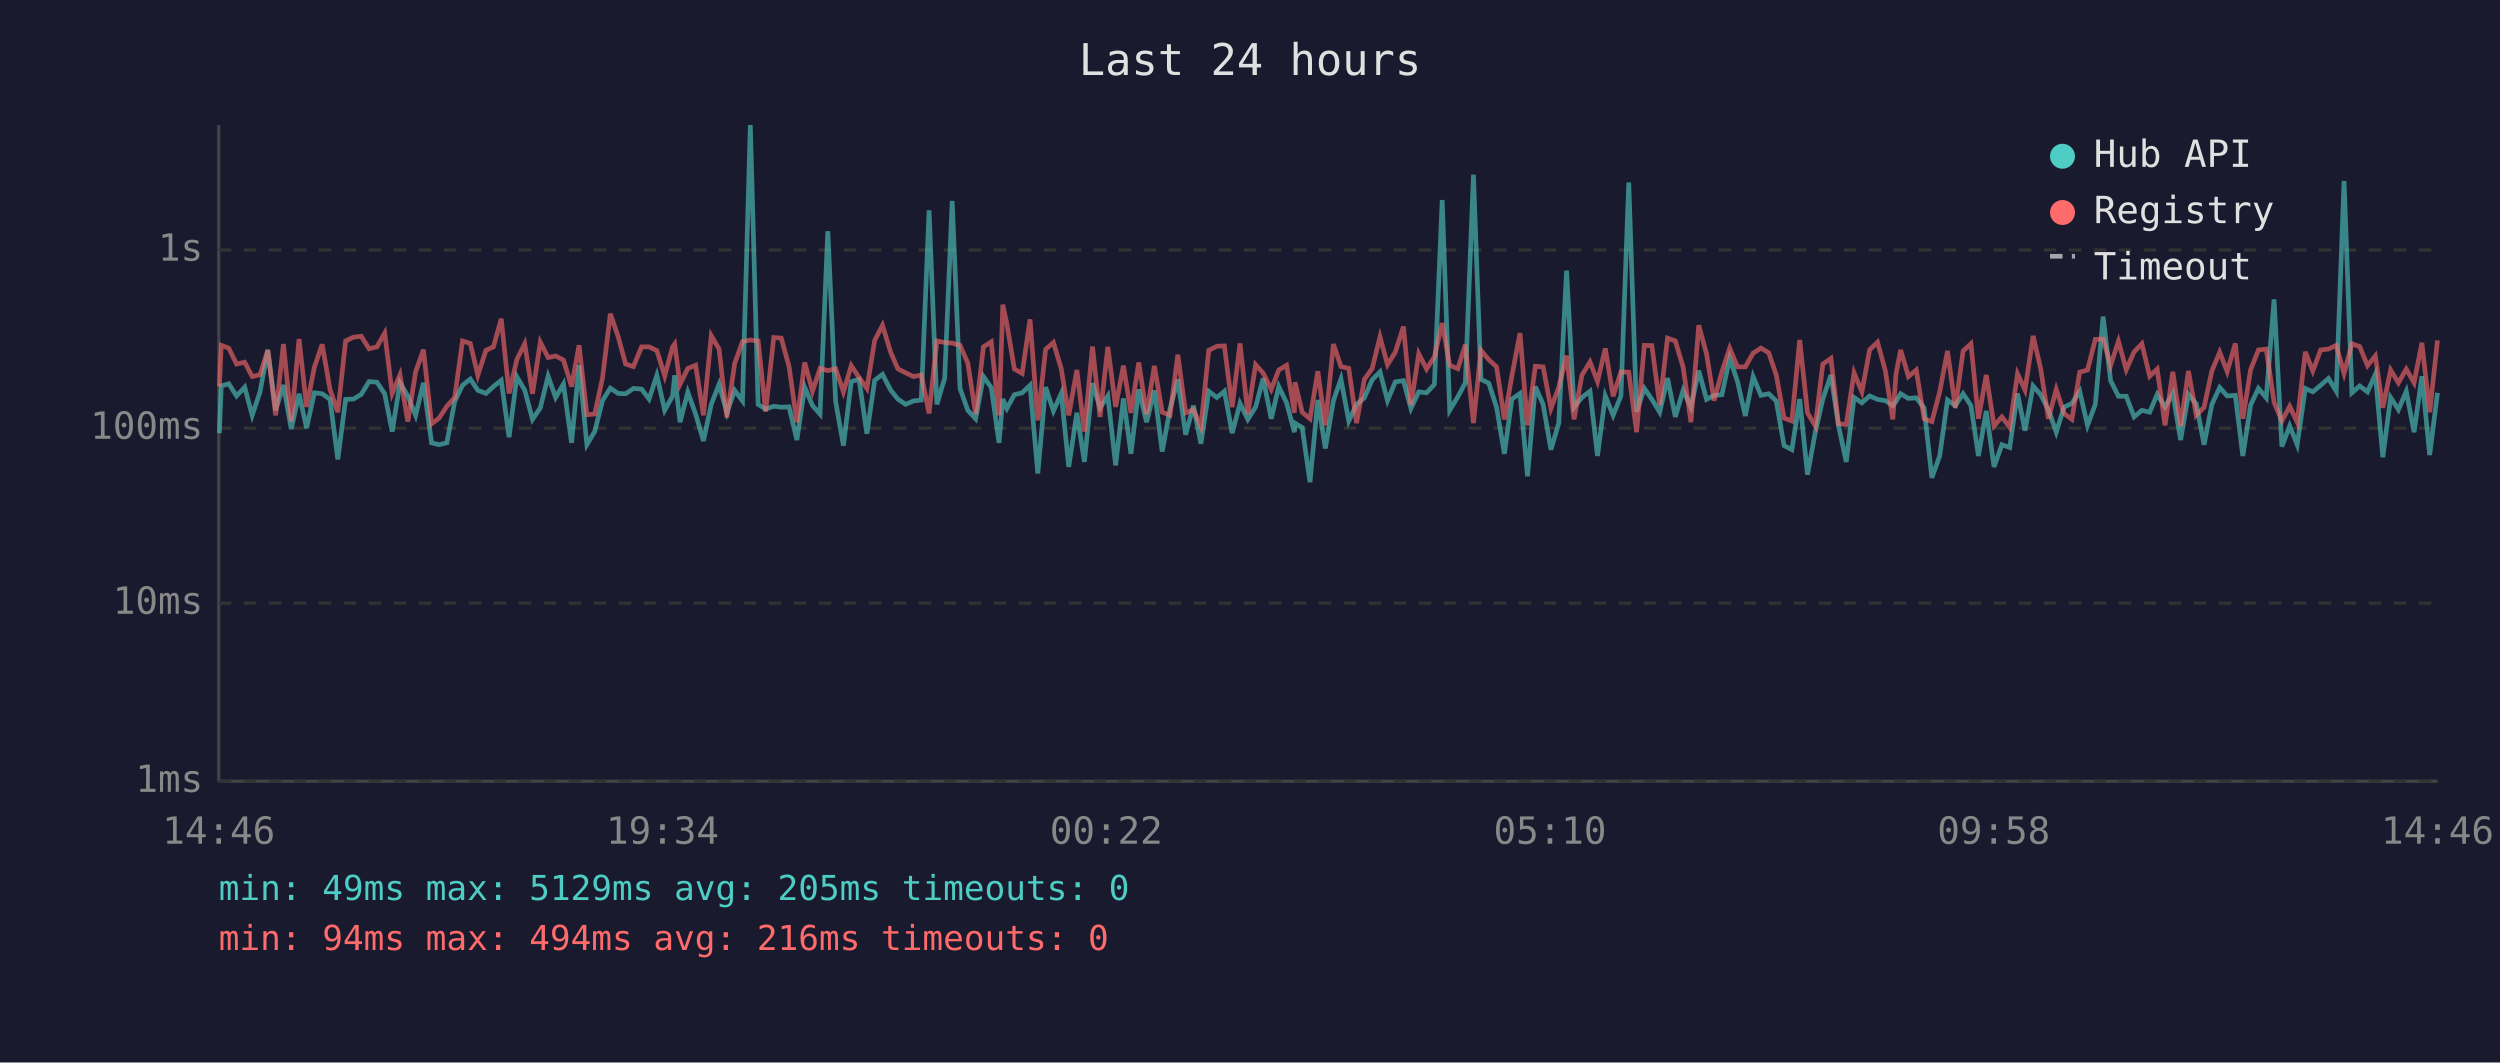
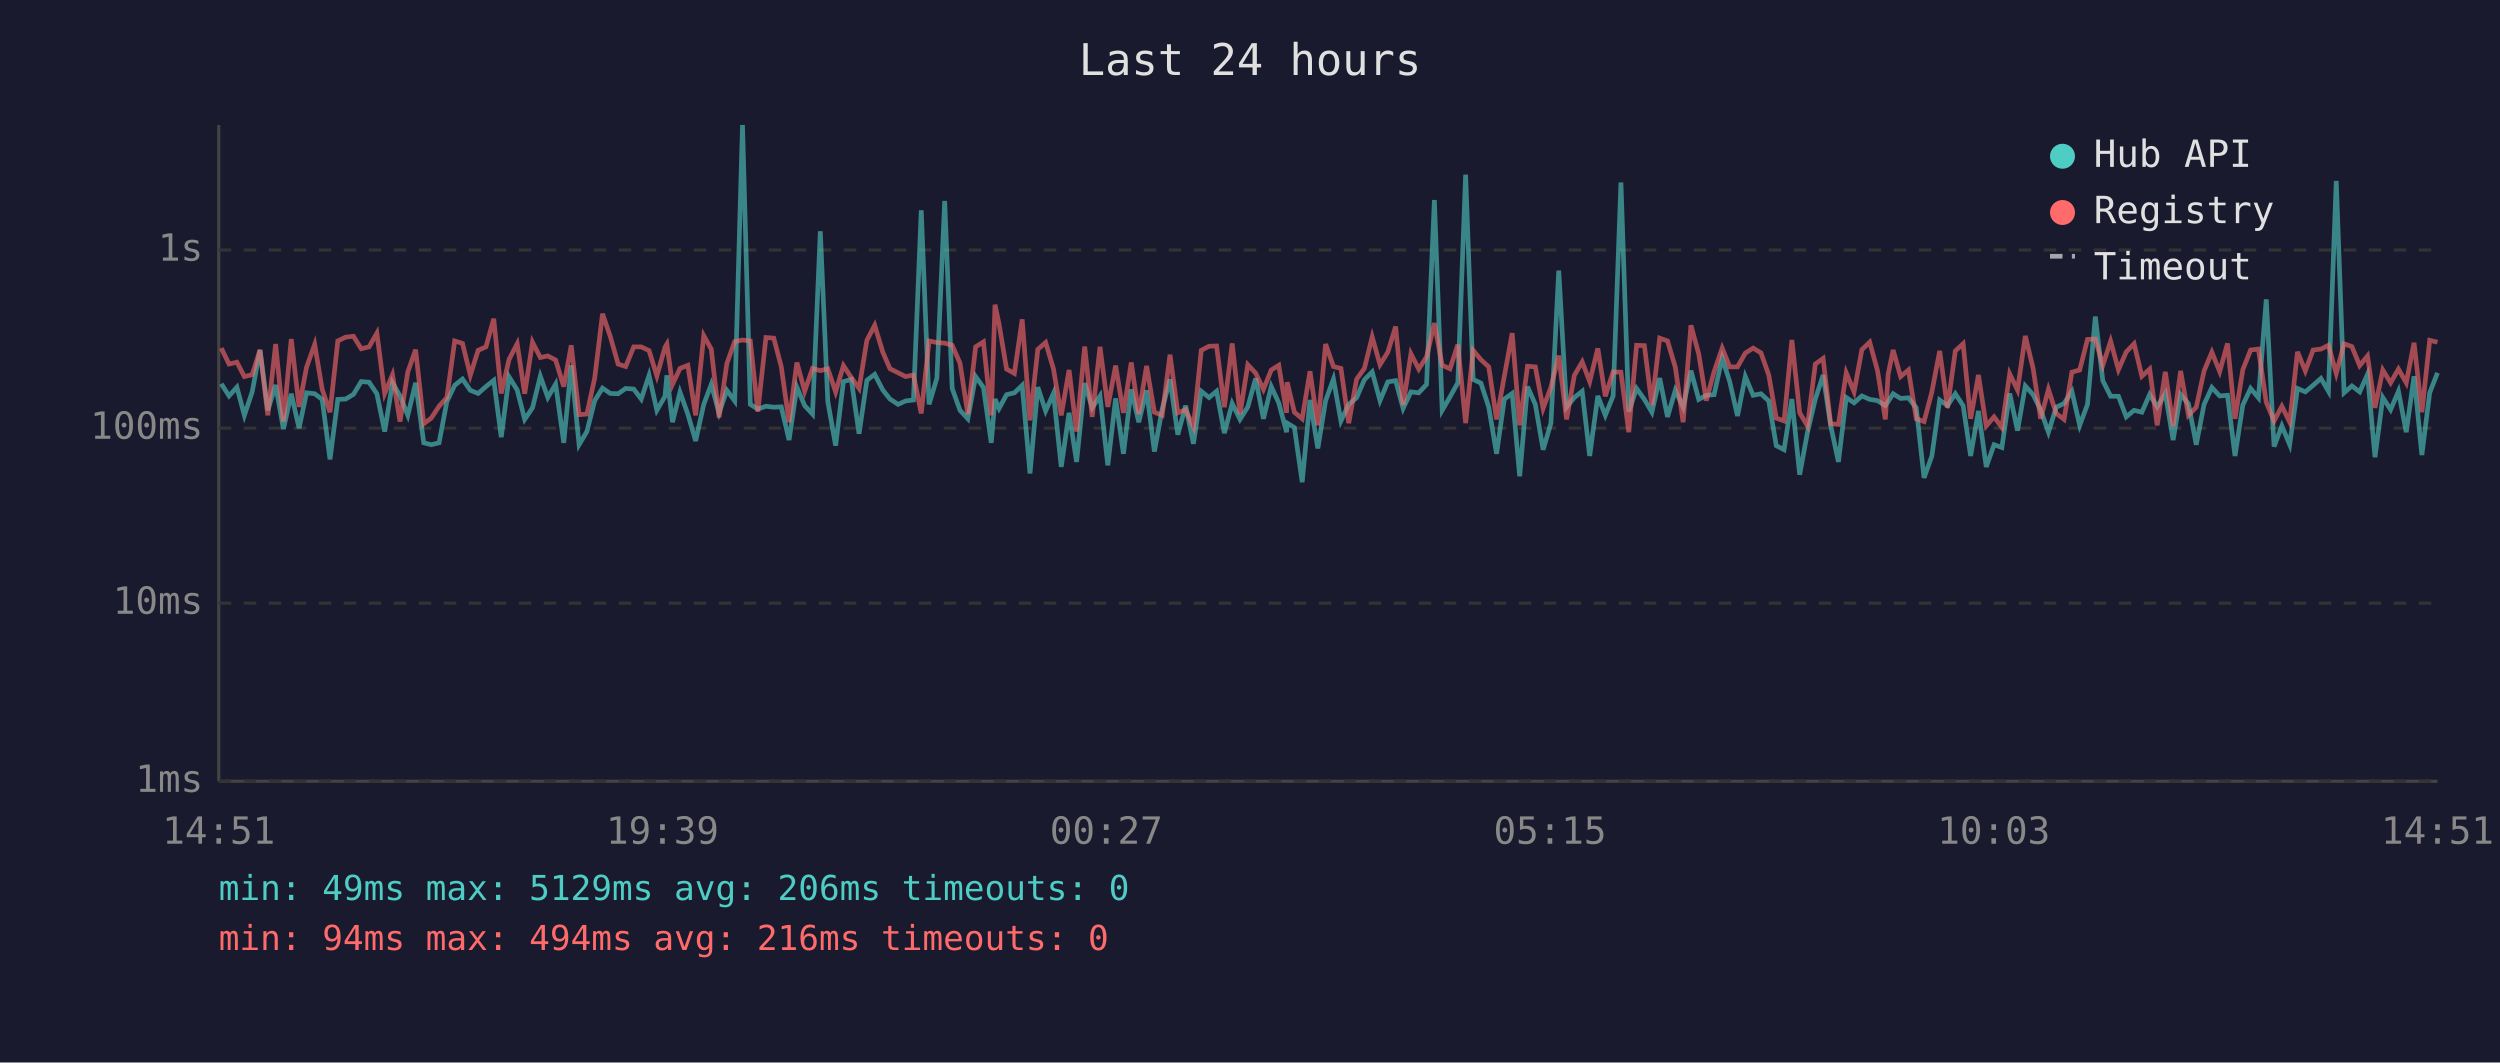
<svg xmlns="http://www.w3.org/2000/svg" viewBox="0 0 800 340" font-family="monospace" font-size="12">
  <rect width="800" height="340" fill="#1a1a2e" />
  <text x="400" y="24" fill="#e0e0e0" font-size="14" text-anchor="middle">Last 24 hours</text>
  <line x1="70" y1="40" x2="70" y2="250" stroke="#444" stroke-width="1" />
  <line x1="70" y1="250" x2="780" y2="250" stroke="#444" stroke-width="1" />
  <line x1="70" y1="250" x2="780" y2="250" stroke="#333" stroke-width="1" stroke-dasharray="4" />
  <text x="65" y="250" fill="#888" text-anchor="end" dominant-baseline="middle">1ms</text>
  <line x1="70" y1="193" x2="780" y2="193" stroke="#333" stroke-width="1" stroke-dasharray="4" />
  <text x="65" y="193" fill="#888" text-anchor="end" dominant-baseline="middle">10ms</text>
  <line x1="70" y1="137" x2="780" y2="137" stroke="#333" stroke-width="1" stroke-dasharray="4" />
  <text x="65" y="137" fill="#888" text-anchor="end" dominant-baseline="middle">100ms</text>
  <line x1="70" y1="80" x2="780" y2="80" stroke="#333" stroke-width="1" stroke-dasharray="4" />
  <text x="65" y="80" fill="#888" text-anchor="end" dominant-baseline="middle">1s</text>
-   <text x="70" y="270" fill="#888" text-anchor="middle">14:46</text>
-   <text x="212" y="270" fill="#888" text-anchor="middle">19:34</text>
-   <text x="354" y="270" fill="#888" text-anchor="middle">00:22</text>
-   <text x="496" y="270" fill="#888" text-anchor="middle">05:10</text>
-   <text x="638" y="270" fill="#888" text-anchor="middle">09:58</text>
-   <text x="780" y="270" fill="#888" text-anchor="middle">14:46</text>
-   <polyline points="70.2,138.6 70.8,123.5 73.2,122.8 75.7,126.7 78.3,123.9 80.7,132.9 83.2,125.4 85.7,112.0 88.2,131.3 90.7,123.2 93.2,137.3 95.7,126.0 98.1,137.0 100.6,125.7 103.1,126.0 105.6,127.8 108.1,147.0 110.6,127.8 113.1,127.7 115.6,126.2 118.1,122.1 120.6,122.3 123.1,126.0 125.5,138.1 128.0,122.5 130.5,126.7 133.0,132.9 135.5,122.5 138.1,141.7 140.5,142.3 143.0,141.7 145.5,128.5 148.0,123.3 150.5,121.3 152.9,124.9 155.5,125.9 157.9,123.7 160.4,121.7 162.9,139.9 165.4,120.6 167.9,124.8 170.4,134.2 172.9,130.5 175.4,120.4 177.8,127.2 180.3,122.9 182.9,141.7 185.3,116.9 187.8,142.3 190.3,138.1 192.8,128.2 195.3,124.2 197.8,125.9 200.2,126.0 202.7,124.3 205.3,124.5 207.7,127.7 210.2,120.1 212.7,131.3 215.2,126.8 215.9,120.1 217.6,135.1 220.1,125.5 222.6,132.5 225.1,141.1 227.6,129.4 230.1,123.0 232.6,132.1 235.1,124.9 237.6,128.3 240.1,40.0 242.6,129.4 245.0,130.9 247.6,130.0 250.0,130.3 252.5,130.2 255.0,140.8 257.5,123.9 260.0,129.8 262.4,132.5 264.9,74.0 267.4,128.5 269.9,142.6 272.4,122.1 274.9,121.4 277.4,138.8 279.9,121.7 282.4,119.8 285.0,124.8 287.3,127.7 289.8,129.4 292.3,128.3 294.8,128.0 297.3,67.3 299.8,129.4 302.3,121.0 304.7,64.3 307.2,124.3 309.7,131.3 312.2,134.0 314.7,120.5 317.2,124.0 319.7,141.7 320.9,127.7 322.2,130.7 324.6,126.3 327.1,125.7 329.6,123.3 332.1,151.5 334.6,123.9 337.1,131.5 339.6,125.9 342.0,149.4 344.6,132.1 347.0,147.8 349.6,122.6 352.0,130.5 354.5,126.7 357.0,148.9 359.5,127.5 361.9,145.2 364.4,124.6 366.9,135.1 369.4,124.9 371.9,144.5 374.4,130.9 376.9,121.4 379.4,139.1 381.9,129.8 384.3,142.0 386.8,125.2 389.4,127.2 391.8,125.2 394.3,138.6 396.8,129.1 399.3,134.2 401.8,130.2 404.2,121.1 406.8,134.0 409.2,123.7 411.7,128.9 414.2,138.3 414.4,135.4 416.7,136.8 419.2,154.3 421.7,128.0 424.1,143.5 426.7,128.2 429.1,121.3 431.6,134.7 434.1,129.4 436.6,127.3 439.1,121.5 441.6,119.0 444.0,128.2 446.5,122.2 449.1,121.8 451.5,130.7 454.0,125.4 456.5,125.7 459.0,123.0 461.5,64.0 463.9,131.3 466.5,127.0 468.9,122.5 471.5,55.9 473.9,121.4 476.4,122.6 478.9,130.3 481.4,145.2 483.8,127.7 486.4,125.9 488.8,152.4 491.3,123.7 493.8,129.4 496.3,143.9 498.8,135.4 501.3,86.6 503.7,130.3 506.2,127.2 508.8,125.2 511.2,145.9 513.7,126.7 516.2,132.9 518.7,126.7 521.2,58.4 523.7,131.7 526.2,124.3 528.6,127.8 531.1,131.9 533.6,121.0 536.1,133.4 538.6,124.9 541.1,130.3 543.6,118.6 546.1,127.8 548.5,126.5 551.0,126.3 553.5,114.6 556.0,122.1 558.5,133.1 561.0,120.5 563.5,126.5 566.0,126.0 568.4,128.3 570.9,142.6 573.4,143.9 575.9,127.7 578.4,151.9 580.9,138.3 583.3,127.7 585.9,120.0 588.3,136.1 590.8,147.8 593.3,127.2 595.8,128.9 598.3,126.7 600.8,127.8 603.3,128.2 605.7,129.8 606.7,128.5 608.2,126.0 610.7,127.5 613.2,127.3 615.7,130.5 618.2,152.9 620.7,145.9 623.2,128.0 625.7,129.8 628.2,126.0 630.7,129.8 633.1,145.9 635.6,131.5 638.1,149.4 640.6,142.3 643.1,143.2 645.6,125.9 648.0,137.8 650.6,123.5 653.0,126.3 655.5,131.1 658.0,138.3 660.5,130.3 663.0,129.1 665.5,125.2 668.0,136.1 670.5,129.4 673.0,101.3 675.4,121.8 677.9,126.8 680.4,126.8 682.9,133.4 685.4,131.3 687.9,131.9 690.3,126.2 692.8,130.2 695.3,125.9 697.8,140.8 700.3,126.2 702.8,129.2 705.3,142.3 707.8,129.4 710.3,124.0 712.7,126.7 715.3,126.5 717.7,145.9 720.2,129.6 722.7,124.3 725.2,127.3 727.7,95.8 730.2,142.9 732.7,136.3 735.1,142.3 737.7,124.3 740.1,125.4 742.6,123.3 745.1,121.1 747.6,125.2 750.1,57.9 752.6,125.7 755.1,123.5 757.6,125.4 760.1,119.8 762.5,146.3 765.0,127.2 767.5,131.1 770.0,125.2 772.5,138.3 775.0,120.4 777.5,145.6 780.0,125.7" fill="none" stroke="#4ecdc4" stroke-width="1.5" opacity="0.6" />
-   <polyline points="70.2,123.7 70.8,110.5 73.2,111.4 75.7,116.5 78.3,115.9 80.7,120.5 83.2,119.9 85.7,112.0 88.2,132.9 90.7,110.1 93.2,134.9 95.7,108.5 98.1,130.2 100.6,117.5 103.1,110.2 105.6,124.6 108.1,131.9 110.6,109.1 113.1,107.9 115.6,107.6 118.1,111.6 120.6,111.0 123.1,106.6 125.5,125.9 128.0,119.9 130.5,134.9 133.0,119.0 135.5,111.9 138.1,135.6 140.5,133.8 143.0,130.0 145.5,127.2 148.0,109.1 150.5,109.9 152.9,120.1 155.5,112.1 157.9,111.0 160.4,102.0 162.9,125.9 165.4,115.0 167.9,110.0 170.4,126.0 172.9,109.5 175.4,114.4 177.8,113.9 180.3,115.2 182.9,123.7 185.3,110.5 187.8,132.7 190.3,132.5 192.8,121.0 195.3,100.4 197.8,107.7 200.2,116.5 202.7,117.3 205.3,111.0 207.7,111.0 210.2,112.2 212.7,120.3 215.2,111.1 215.9,110.1 217.6,123.0 220.1,117.9 222.6,116.9 225.1,132.9 227.6,107.4 230.1,111.7 232.6,133.6 235.1,116.3 237.6,109.3 240.1,108.8 242.6,109.1 245.0,131.7 247.6,108.0 250.0,108.2 252.5,117.3 255.0,135.1 257.5,116.0 260.0,125.2 262.4,117.9 264.9,118.6 267.4,118.0 269.9,125.4 272.4,117.0 274.9,120.8 277.4,124.3 279.9,108.9 282.4,104.1 285.0,112.7 287.3,118.0 289.8,119.3 292.3,120.5 294.8,120.0 297.3,132.3 299.8,109.1 302.3,109.6 304.7,109.8 307.2,110.5 309.7,116.2 312.2,132.5 314.7,111.0 317.2,109.4 319.7,132.9 320.9,97.5 322.2,103.7 324.6,118.1 327.1,119.5 329.6,102.2 332.1,134.5 334.6,111.8 337.1,109.6 339.6,118.0 342.0,132.9 344.6,118.4 347.0,138.1 349.6,110.9 352.0,133.4 354.5,111.0 357.0,130.2 359.5,117.0 361.9,132.1 364.4,116.0 366.9,132.5 369.4,117.1 371.9,131.9 374.4,132.9 376.9,113.5 379.4,132.1 381.9,131.1 384.3,136.5 386.8,112.1 389.4,110.8 391.8,110.7 394.3,130.3 396.8,109.9 399.3,132.5 401.8,116.7 404.2,119.4 406.8,124.6 409.2,118.4 411.7,116.9 414.2,132.1 414.4,122.3 416.7,131.9 419.2,134.0 421.7,118.8 424.1,136.1 426.7,110.1 429.1,117.3 431.6,117.9 434.1,135.4 436.6,121.4 439.1,117.9 441.6,107.8 444.0,116.7 446.5,112.7 449.1,104.5 451.5,129.6 454.0,113.2 456.5,118.1 459.0,114.2 461.5,103.4 463.9,116.9 466.5,118.0 468.9,110.3 471.5,135.4 473.9,112.1 476.4,115.1 478.9,117.4 481.4,134.2 483.8,120.3 486.4,106.6 488.8,136.1 491.3,117.2 493.8,117.4 496.3,130.7 498.8,123.9 501.3,113.8 503.7,134.2 506.2,120.1 508.8,115.8 511.2,122.1 513.7,111.5 516.2,126.8 518.7,119.0 521.2,119.1 523.7,138.3 526.2,110.5 528.6,110.6 531.1,129.6 533.6,108.2 536.1,109.1 538.6,117.5 541.1,135.1 543.6,104.1 546.1,113.3 548.5,128.2 551.0,119.0 553.5,111.4 556.0,117.4 558.5,117.4 561.0,113.0 563.5,111.4 566.0,112.9 568.4,120.0 570.9,133.8 573.4,134.7 575.9,108.8 578.4,132.1 580.9,136.3 583.3,116.5 585.9,114.7 588.3,135.6 590.8,135.8 593.3,119.3 595.8,125.4 598.3,111.9 600.8,109.5 603.3,118.6 605.7,134.2 606.7,119.8 608.2,112.0 610.7,120.5 613.2,118.4 615.7,134.0 618.2,134.9 620.7,125.4 623.2,112.3 625.7,130.5 628.2,112.3 630.7,110.0 633.1,134.0 635.6,120.0 638.1,136.3 640.6,133.4 643.1,136.8 645.6,119.6 648.0,124.8 650.6,107.5 653.0,117.9 655.5,134.0 658.0,124.6 660.5,132.3 663.0,134.2 665.5,119.1 668.0,118.4 670.5,108.6 673.0,108.5 675.4,116.9 677.9,109.2 680.4,118.3 682.9,112.6 685.4,110.0 687.9,120.4 690.3,118.1 692.8,136.1 695.3,119.0 697.8,136.3 700.3,118.7 702.8,132.9 705.3,130.3 707.8,118.7 710.3,112.7 712.7,118.9 715.3,109.9 717.7,134.0 720.2,118.3 722.7,112.0 725.2,111.7 727.7,128.7 730.2,134.7 732.7,130.0 735.1,135.1 737.7,112.6 740.1,118.7 742.6,112.0 745.1,111.7 747.6,110.5 750.1,119.5 752.6,110.0 755.1,110.9 757.6,117.0 760.1,113.9 762.5,130.5 765.0,118.4 767.5,122.5 770.0,118.1 772.5,122.5 775.0,109.7 777.5,131.9 780.0,108.9" fill="none" stroke="#ff6b6b" stroke-width="1.5" opacity="0.6" />
+   <text x="70" y="270" fill="#888" text-anchor="middle">14:51</text>
+   <text x="212" y="270" fill="#888" text-anchor="middle">19:39</text>
+   <text x="354" y="270" fill="#888" text-anchor="middle">00:27</text>
+   <text x="496" y="270" fill="#888" text-anchor="middle">05:15</text>
+   <text x="638" y="270" fill="#888" text-anchor="middle">10:03</text>
+   <text x="780" y="270" fill="#888" text-anchor="middle">14:51</text>
+   <polyline points="70.8,122.8 73.3,126.7 75.8,123.9 78.2,132.9 80.7,125.4 83.2,112.0 85.7,131.3 88.2,123.2 90.7,137.3 93.2,126.0 95.7,137.0 98.1,125.7 100.7,126.0 103.1,127.8 105.6,147.0 108.1,127.8 110.6,127.7 113.1,126.2 115.6,122.1 118.1,122.3 120.6,126.0 123.1,138.1 125.6,122.5 128.0,126.7 130.5,132.9 133.0,122.5 135.6,141.7 138.0,142.3 140.5,141.7 143.0,128.5 145.5,123.3 148.0,121.3 150.5,124.9 153.0,125.9 155.5,123.7 158.0,121.7 160.4,139.9 162.9,120.6 165.5,124.8 167.9,134.2 170.4,130.5 172.9,120.4 175.3,127.2 177.8,122.9 180.4,141.7 182.8,116.9 185.3,142.3 187.8,138.1 190.3,128.2 192.8,124.2 195.3,125.9 197.8,126.0 200.2,124.3 202.8,124.5 205.2,127.7 207.7,120.1 210.2,131.3 212.8,126.8 213.4,120.1 215.2,135.1 217.6,125.5 220.1,132.5 222.6,141.1 225.2,129.4 227.6,123.0 230.1,132.1 232.6,124.9 235.1,128.3 237.6,40.0 240.1,129.4 242.5,130.9 245.1,130.0 247.6,130.3 250.0,130.2 252.5,140.8 255.0,123.9 257.5,129.8 260.0,132.5 262.5,74.0 264.9,128.5 267.4,142.6 269.9,122.1 272.4,121.4 274.9,138.8 277.4,121.7 279.9,119.8 282.5,124.8 284.8,127.7 287.4,129.4 289.8,128.3 292.3,128.0 294.8,67.3 297.3,129.4 299.8,121.0 302.3,64.3 304.7,124.3 307.2,131.3 309.7,134.0 312.2,120.5 314.7,124.0 317.2,141.7 318.4,127.7 319.7,130.7 322.1,126.3 324.6,125.7 327.1,123.3 329.6,151.5 332.1,123.9 334.6,131.5 337.1,125.9 339.6,149.4 342.1,132.1 344.5,147.8 347.1,122.6 349.5,130.5 352.0,126.7 354.5,148.9 357.0,127.5 359.5,145.2 362.0,124.6 364.4,135.1 366.9,124.9 369.4,144.5 371.9,130.9 374.4,121.4 376.9,139.1 379.4,129.8 381.9,142.0 384.4,125.2 386.9,127.2 389.3,125.2 391.8,138.6 394.3,129.1 396.8,134.2 399.3,130.2 401.8,121.1 404.3,134.0 406.8,123.7 409.2,128.9 411.7,138.3 411.9,135.4 414.2,136.8 416.7,154.3 419.2,128.0 421.7,143.5 424.2,128.2 426.7,121.3 429.1,134.7 431.6,129.4 434.1,127.3 436.6,121.5 439.1,119.0 441.6,128.2 444.1,122.2 446.6,121.8 449.0,130.7 451.5,125.4 454.0,125.7 456.5,123.0 459.0,64.0 461.5,131.3 464.0,127.0 466.5,122.5 469.0,55.9 471.4,121.4 473.9,122.6 476.4,130.3 478.9,145.2 481.4,127.7 483.9,125.9 486.3,152.4 488.8,123.7 491.3,129.4 493.8,143.9 496.3,135.4 498.8,86.6 501.3,130.3 503.8,127.2 506.3,125.2 508.7,145.9 511.3,126.7 513.7,132.9 516.2,126.7 518.7,58.4 521.2,131.7 523.7,124.3 526.2,127.8 528.6,131.9 531.1,121.0 533.6,133.4 536.1,124.9 538.6,130.3 541.1,118.6 543.6,127.8 546.0,126.5 548.5,126.3 551.1,114.6 553.5,122.1 556.0,133.1 558.5,120.5 561.0,126.5 563.5,126.0 566.0,128.3 568.4,142.6 570.9,143.9 573.4,127.7 575.9,151.9 578.4,138.3 580.9,127.7 583.4,120.0 585.8,136.1 588.3,147.8 590.8,127.2 593.3,128.9 595.8,126.7 598.3,127.8 600.8,128.2 603.3,129.8 604.2,128.5 605.8,126.0 608.2,127.5 610.7,127.3 613.2,130.5 615.7,152.9 618.2,145.9 620.7,128.0 623.2,129.8 625.7,126.0 628.2,129.8 630.6,145.9 633.1,131.5 635.6,149.4 638.1,142.3 640.6,143.2 643.1,125.9 645.6,137.8 648.1,123.5 650.6,126.3 653.0,131.1 655.5,138.3 658.0,130.3 660.5,129.1 663.0,125.2 665.5,136.1 668.0,129.4 670.5,101.3 672.9,121.8 675.4,126.8 677.9,126.8 680.4,133.4 682.9,131.3 685.4,131.9 687.9,126.2 690.3,130.2 692.9,125.9 695.4,140.8 697.8,126.2 700.3,129.2 702.8,142.3 705.3,129.4 707.8,124.0 710.3,126.7 712.8,126.5 715.2,145.9 717.7,129.6 720.2,124.3 722.7,127.3 725.2,95.8 727.7,142.9 730.2,136.3 732.7,142.3 735.2,124.3 737.7,125.4 740.2,123.3 742.7,121.1 745.1,125.2 747.6,57.9 750.1,125.7 752.6,123.5 755.1,125.4 757.6,119.8 760.0,146.3 762.5,127.2 765.0,131.1 767.5,125.2 770.0,138.3 772.5,120.4 775.0,145.6 777.5,125.7 780.0,119.3" fill="none" stroke="#4ecdc4" stroke-width="1.5" opacity="0.6" />
+   <polyline points="70.8,111.4 73.3,116.5 75.8,115.9 78.2,120.5 80.7,119.9 83.2,112.0 85.7,132.9 88.2,110.1 90.7,134.9 93.2,108.5 95.7,130.2 98.1,117.5 100.7,110.2 103.1,124.6 105.6,131.9 108.1,109.1 110.6,107.9 113.1,107.6 115.6,111.6 118.1,111.0 120.6,106.6 123.1,125.9 125.6,119.9 128.0,134.9 130.5,119.0 133.0,111.9 135.6,135.6 138.0,133.8 140.5,130.0 143.0,127.2 145.5,109.1 148.0,109.9 150.5,120.1 153.0,112.1 155.5,111.0 158.0,102.0 160.4,125.9 162.9,115.0 165.5,110.0 167.9,126.0 170.4,109.5 172.9,114.4 175.3,113.9 177.8,115.2 180.4,123.7 182.8,110.5 185.3,132.7 187.8,132.5 190.3,121.0 192.8,100.4 195.3,107.7 197.8,116.5 200.2,117.3 202.8,111.0 205.2,111.0 207.7,112.2 210.2,120.3 212.8,111.1 213.4,110.1 215.2,123.0 217.6,117.9 220.1,116.9 222.6,132.9 225.2,107.4 227.6,111.7 230.1,133.6 232.6,116.3 235.1,109.3 237.6,108.8 240.1,109.1 242.5,131.7 245.1,108.0 247.6,108.2 250.0,117.3 252.5,135.1 255.0,116.0 257.5,125.2 260.0,117.9 262.5,118.6 264.9,118.0 267.4,125.4 269.9,117.0 272.4,120.8 274.9,124.3 277.4,108.9 279.9,104.1 282.5,112.7 284.8,118.0 287.4,119.3 289.8,120.5 292.3,120.0 294.8,132.3 297.3,109.1 299.8,109.6 302.3,109.8 304.7,110.5 307.2,116.2 309.7,132.5 312.2,111.0 314.7,109.4 317.2,132.9 318.4,97.5 319.7,103.7 322.1,118.1 324.6,119.5 327.1,102.2 329.6,134.5 332.1,111.8 334.6,109.6 337.1,118.0 339.6,132.9 342.1,118.4 344.5,138.1 347.1,110.9 349.5,133.4 352.0,111.0 354.5,130.2 357.0,117.0 359.5,132.1 362.0,116.0 364.4,132.5 366.9,117.1 369.4,131.9 371.9,132.9 374.4,113.5 376.9,132.1 379.4,131.1 381.9,136.5 384.4,112.1 386.9,110.8 389.3,110.7 391.8,130.3 394.3,109.9 396.8,132.5 399.3,116.7 401.8,119.4 404.3,124.6 406.8,118.4 409.2,116.9 411.7,132.1 411.9,122.3 414.2,131.9 416.7,134.0 419.2,118.8 421.7,136.1 424.2,110.1 426.7,117.3 429.1,117.9 431.6,135.4 434.1,121.4 436.6,117.9 439.1,107.8 441.6,116.7 444.1,112.7 446.6,104.5 449.0,129.6 451.5,113.2 454.0,118.1 456.5,114.2 459.0,103.4 461.5,116.9 464.0,118.0 466.5,110.3 469.0,135.4 471.4,112.1 473.9,115.1 476.4,117.4 478.9,134.2 481.4,120.3 483.9,106.6 486.3,136.1 488.8,117.2 491.3,117.4 493.8,130.7 496.3,123.9 498.8,113.8 501.3,134.2 503.8,120.1 506.3,115.8 508.7,122.1 511.3,111.5 513.7,126.8 516.2,119.0 518.7,119.1 521.2,138.3 523.7,110.5 526.2,110.6 528.6,129.6 531.1,108.2 533.6,109.1 536.1,117.5 538.6,135.1 541.1,104.1 543.6,113.3 546.0,128.2 548.5,119.0 551.1,111.4 553.5,117.4 556.0,117.4 558.5,113.0 561.0,111.4 563.5,112.9 566.0,120.0 568.4,133.8 570.9,134.7 573.4,108.8 575.9,132.1 578.4,136.3 580.9,116.5 583.4,114.7 585.8,135.6 588.3,135.8 590.8,119.3 593.3,125.4 595.8,111.9 598.3,109.5 600.8,118.6 603.3,134.2 604.2,119.8 605.8,112.0 608.2,120.5 610.7,118.4 613.2,134.0 615.7,134.9 618.2,125.4 620.7,112.3 623.2,130.5 625.7,112.3 628.2,110.0 630.6,134.0 633.1,120.0 635.6,136.3 638.1,133.4 640.6,136.8 643.1,119.6 645.6,124.8 648.1,107.5 650.6,117.9 653.0,134.0 655.5,124.6 658.0,132.3 660.5,134.2 663.0,119.1 665.5,118.4 668.0,108.6 670.5,108.5 672.9,116.9 675.4,109.2 677.9,118.3 680.4,112.6 682.9,110.0 685.4,120.4 687.9,118.1 690.3,136.1 692.9,119.0 695.4,136.3 697.8,118.7 700.3,132.9 702.8,130.3 705.3,118.7 707.8,112.7 710.3,118.9 712.8,109.9 715.2,134.0 717.7,118.3 720.2,112.0 722.7,111.7 725.2,128.7 727.7,134.7 730.2,130.0 732.7,135.1 735.2,112.6 737.7,118.7 740.2,112.0 742.7,111.7 745.1,110.5 747.6,119.5 750.1,110.0 752.6,110.9 755.1,117.0 757.6,113.9 760.0,130.5 762.5,118.4 765.0,122.5 767.5,118.1 770.0,122.5 772.5,109.7 775.0,131.9 777.5,108.9 780.0,109.5" fill="none" stroke="#ff6b6b" stroke-width="1.5" opacity="0.6" />
  <circle cx="660" cy="50" r="4" fill="#4ecdc4" />
  <text x="670" y="50" fill="#e0e0e0" dominant-baseline="middle">Hub API</text>
  <circle cx="660" cy="68" r="4" fill="#ff6b6b" />
  <text x="670" y="68" fill="#e0e0e0" dominant-baseline="middle">Registry</text>
  <line x1="656" y1="82" x2="664" y2="82" stroke="#e0e0e0" stroke-width="1.5" stroke-dasharray="4,3" opacity="0.7" />
  <text x="670" y="86" fill="#e0e0e0" dominant-baseline="middle">Timeout</text>
-   <text x="70" y="288" fill="#4ecdc4" font-size="11">min: 49ms  max: 5129ms  avg: 205ms  timeouts: 0</text>
+   <text x="70" y="288" fill="#4ecdc4" font-size="11">min: 49ms  max: 5129ms  avg: 206ms  timeouts: 0</text>
  <text x="70" y="304" fill="#ff6b6b" font-size="11">min: 94ms  max: 494ms  avg: 216ms  timeouts: 0</text>
</svg>
